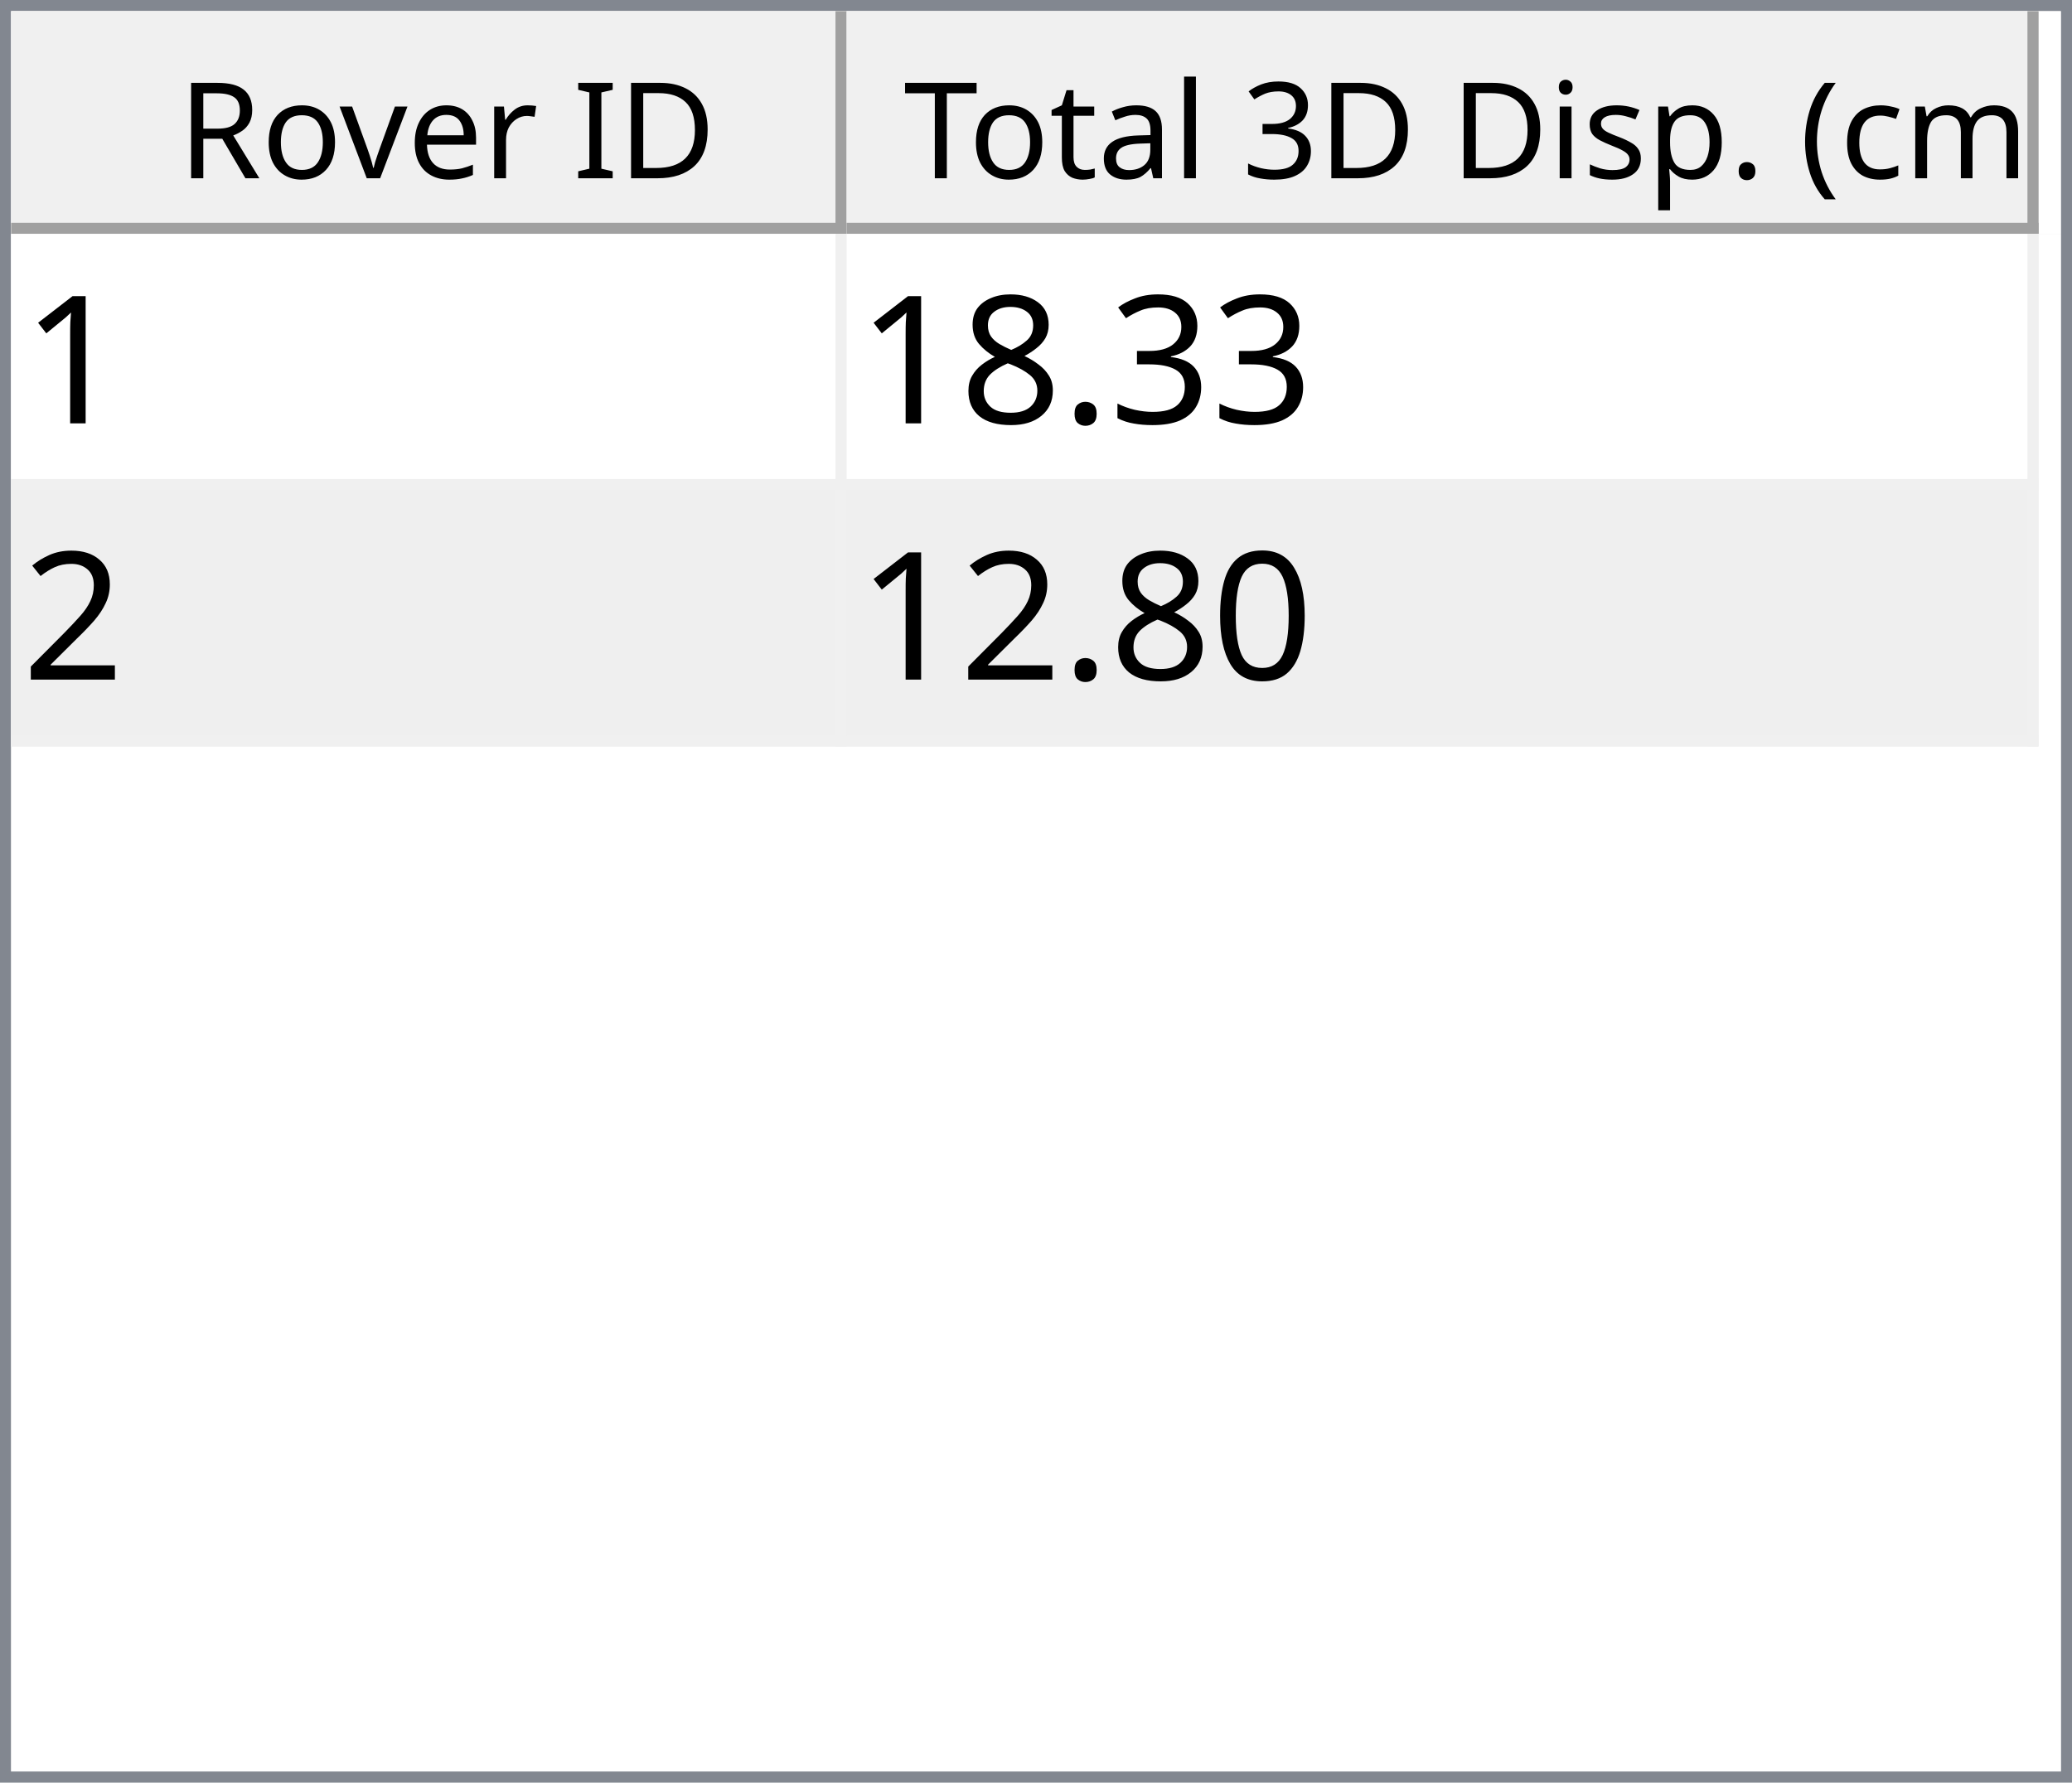
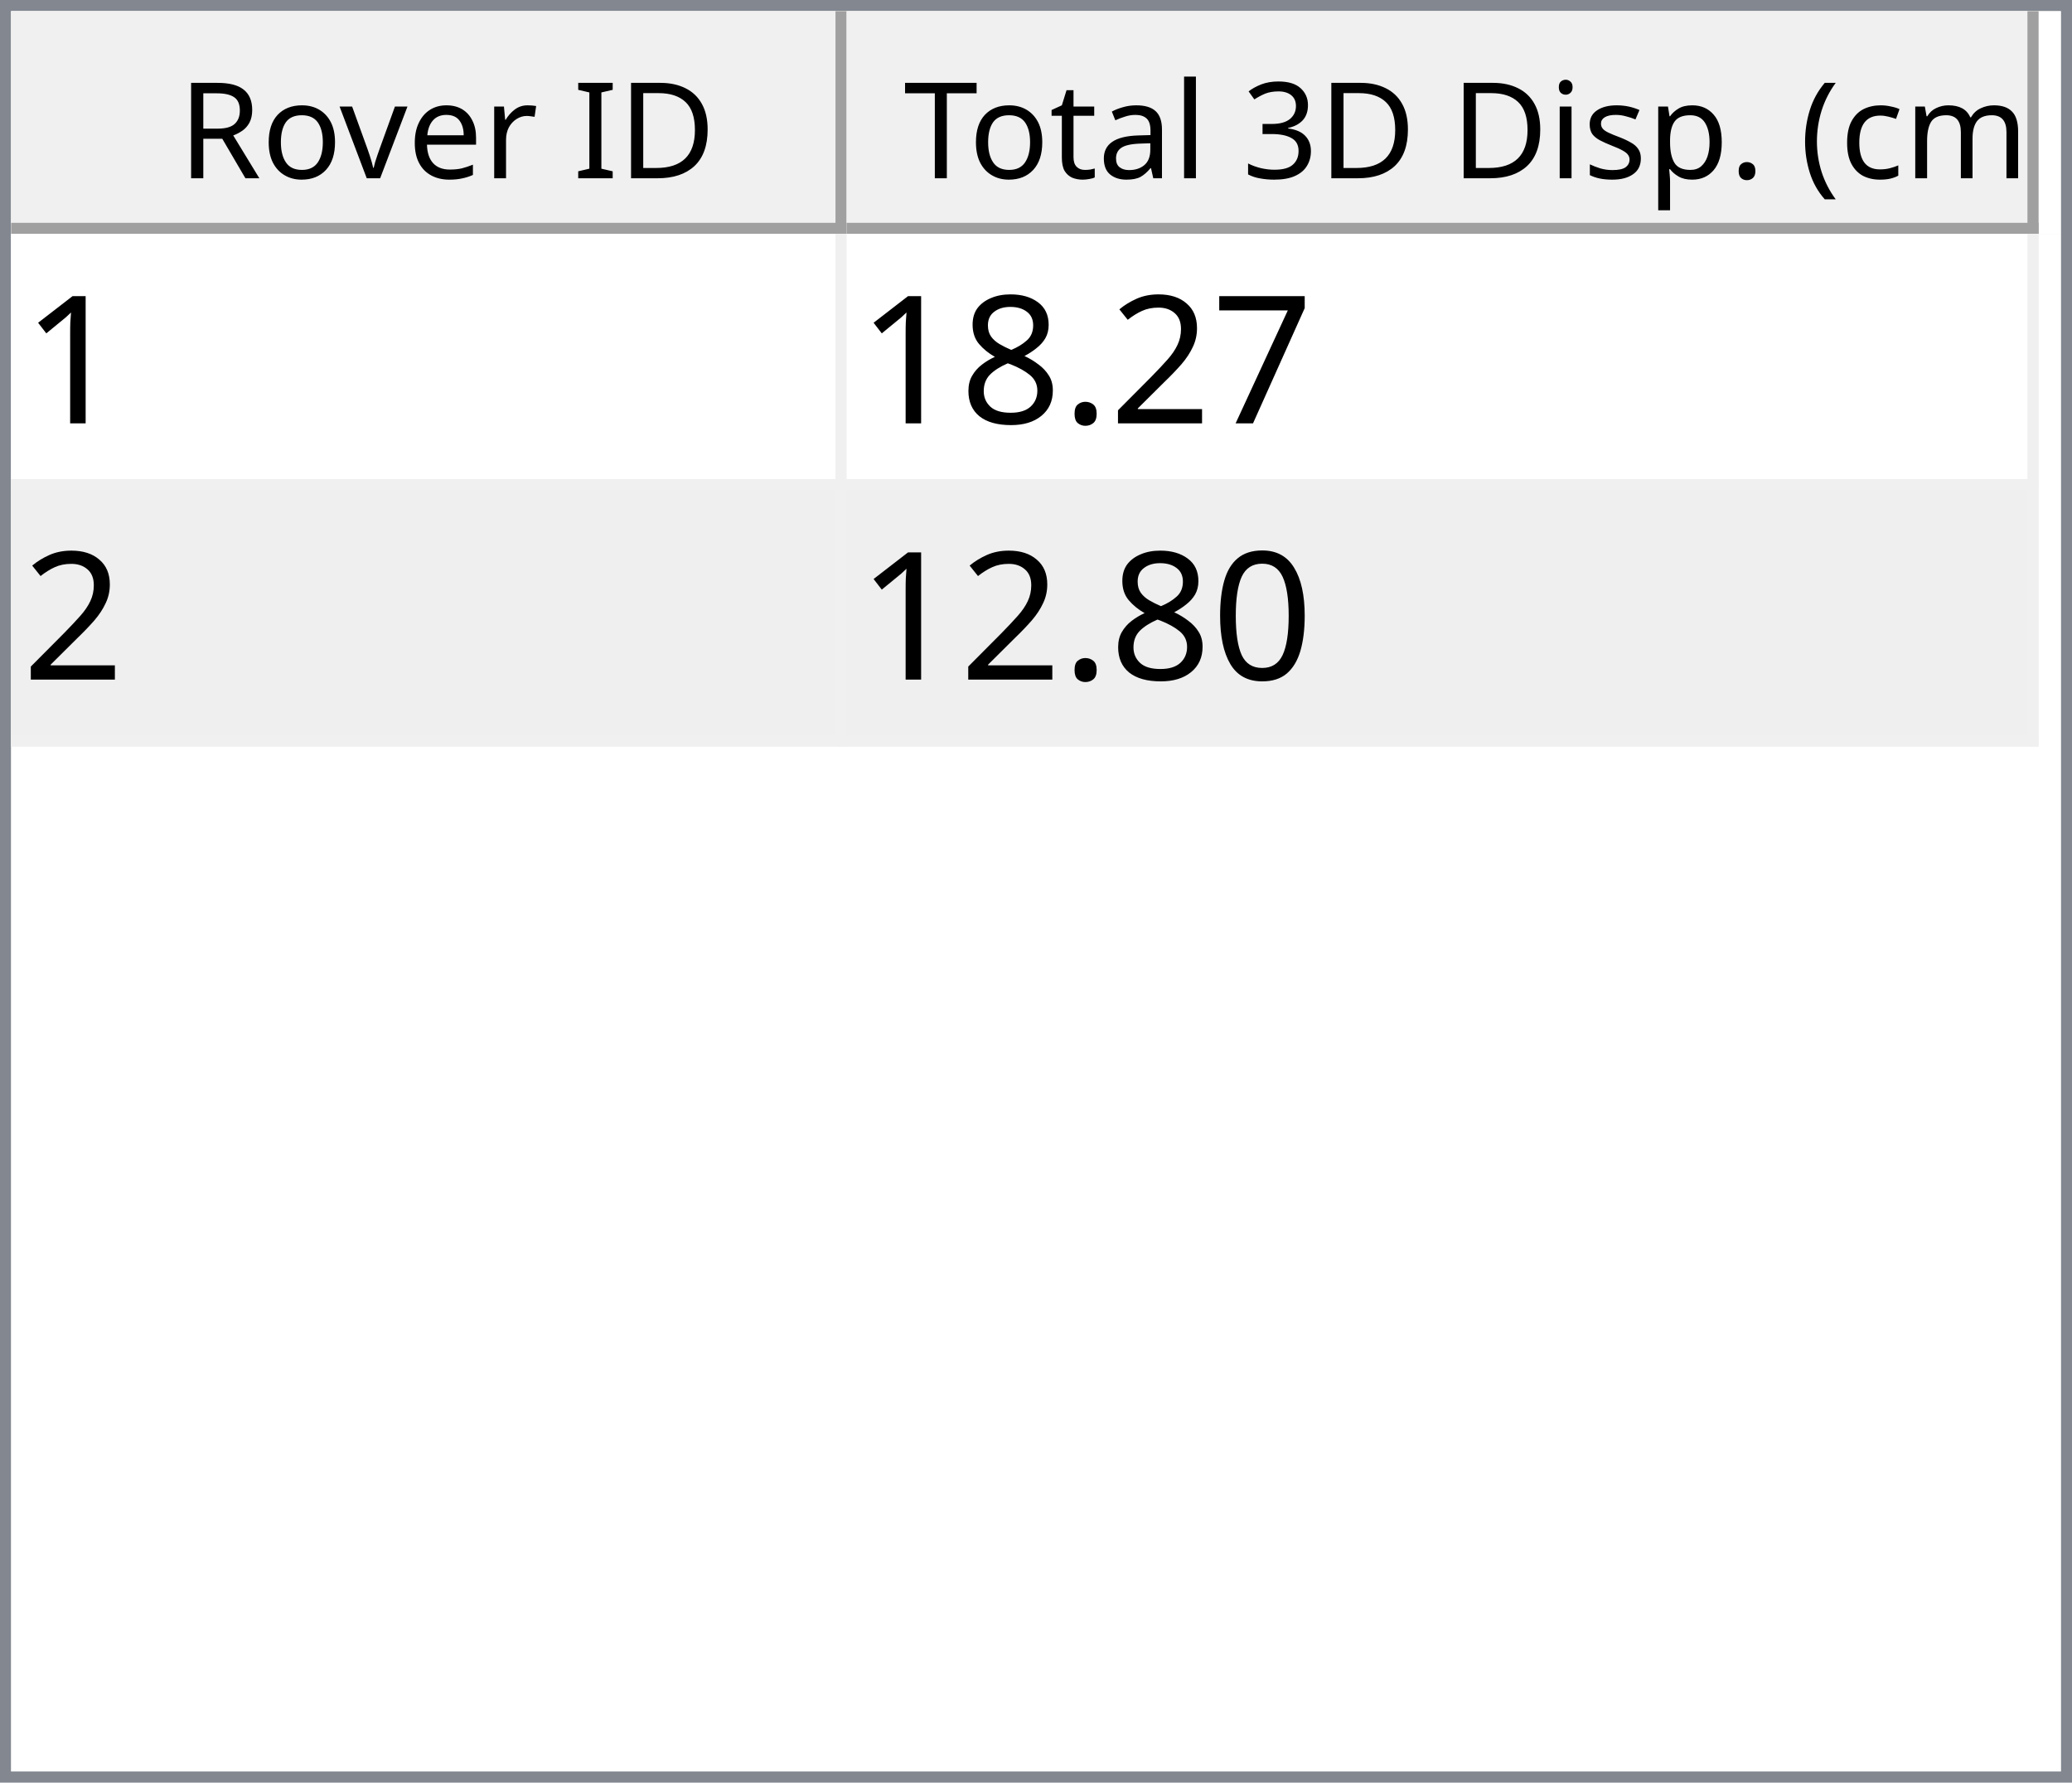
<svg xmlns="http://www.w3.org/2000/svg" style="fill-opacity:1; color-rendering:auto; color-interpolation:auto; text-rendering:auto; stroke:black; stroke-linecap:square; stroke-miterlimit:10; shape-rendering:auto; stroke-opacity:1; fill:black; stroke-dasharray:none; font-weight:normal; stroke-width:1; font-family:'Dialog'; font-style:normal; stroke-linejoin:miter; font-size:12px; stroke-dashoffset:0; image-rendering:auto;" width="186" height="160">
  <defs id="genericDefs" />
  <g>
    <defs id="defs1">
      <clipPath clipPathUnits="userSpaceOnUse" id="clipPath1">
        <path d="M0 0 L186 0 L186 160 L0 160 L0 0 Z" />
      </clipPath>
      <clipPath clipPathUnits="userSpaceOnUse" id="clipPath2">
        <path d="M0 0 L0 160 L186 160 L186 0 Z" />
      </clipPath>
      <clipPath clipPathUnits="userSpaceOnUse" id="clipPath3">
        <path d="M0 0 L0 20 L184 20 L184 0 Z" />
      </clipPath>
      <clipPath clipPathUnits="userSpaceOnUse" id="clipPath4">
        <path d="M0 0 L0 20 L75 20 L75 0 Z" />
      </clipPath>
      <clipPath clipPathUnits="userSpaceOnUse" id="clipPath5">
        <path d="M1 1 L1 19 L74 19 L74 1 Z" />
      </clipPath>
      <clipPath clipPathUnits="userSpaceOnUse" id="clipPath6">
        <path d="M0 0 L0 18 L73 18 L73 0 Z" />
      </clipPath>
      <clipPath clipPathUnits="userSpaceOnUse" id="clipPath7">
        <path d="M-0.5 -0.5 L-0.5 19.5 L74.5 19.5 L74.5 -0.5 Z" />
      </clipPath>
      <clipPath clipPathUnits="userSpaceOnUse" id="clipPath8">
        <path d="M0 0 L0 20 L107 20 L107 0 Z" />
      </clipPath>
      <clipPath clipPathUnits="userSpaceOnUse" id="clipPath9">
        <path d="M1 1 L1 19 L106 19 L106 1 Z" />
      </clipPath>
      <clipPath clipPathUnits="userSpaceOnUse" id="clipPath10">
        <path d="M0 0 L0 18 L105 18 L105 0 Z" />
      </clipPath>
      <clipPath clipPathUnits="userSpaceOnUse" id="clipPath11">
        <path d="M-0.5 -0.5 L-0.5 19.5 L106.5 19.5 L106.5 -0.5 Z" />
      </clipPath>
      <clipPath clipPathUnits="userSpaceOnUse" id="clipPath12">
        <path d="M0 0 L0 138 L184 138 L184 0 Z" />
      </clipPath>
      <clipPath clipPathUnits="userSpaceOnUse" id="clipPath13">
        <path d="M0 0 L0 46 L182 46 L182 0 Z" />
      </clipPath>
      <clipPath clipPathUnits="userSpaceOnUse" id="clipPath14">
        <path d="M-0.5 -0.5 L-0.5 45.5 L181.5 45.5 L181.5 -0.5 Z" />
      </clipPath>
      <clipPath clipPathUnits="userSpaceOnUse" id="clipPath15">
        <path d="M0 0 L0 22 L74 22 L74 0 Z" />
      </clipPath>
      <clipPath clipPathUnits="userSpaceOnUse" id="clipPath16">
        <path d="M0 0 L0 22 L106 22 L106 0 Z" />
      </clipPath>
      <font horiz-adv-x="64.551" id="font1">
        <font-face ascent="107.91" descent="25.098" units-per-em="100" style="font-style:normal; font-family:Segoe UI; font-weight:normal;" />
        <missing-glyph horiz-adv-x="64.551" d="M8.109 0 L8.109 68.266 L56.453 68.266 L56.453 0 L8.109 0 ZM15.328 7.234 L49.219 7.234 L49.219 61.031 L15.328 61.031 L15.328 7.234 Z" />
        <glyph unicode="D" horiz-adv-x="70.117" d="M9.188 0 L9.188 70.016 L28.516 70.016 Q65.531 70.016 65.531 35.891 Q65.531 19.672 55.25 9.836 Q44.969 0 27.734 0 L9.188 0 ZM17.391 62.594 L17.391 7.422 L27.828 7.422 Q41.609 7.422 49.273 14.797 Q56.938 22.172 56.938 35.688 Q56.938 62.594 28.328 62.594 L17.391 62.594 Z" />
        <glyph unicode="I" horiz-adv-x="26.611" d="M17.391 0 L9.188 0 L9.188 70.016 L17.391 70.016 L17.391 0 Z" />
        <glyph unicode=" " horiz-adv-x="27.393" d="" />
        <glyph unicode="r" horiz-adv-x="34.766" d="M34.188 41.891 Q32.078 43.5 28.125 43.5 Q23 43.5 19.555 38.672 Q16.109 33.844 16.109 25.484 L16.109 0 L8.109 0 L8.109 50 L16.109 50 L16.109 39.703 L16.312 39.703 Q18.016 44.969 21.531 47.922 Q25.047 50.875 29.391 50.875 Q32.516 50.875 34.188 50.203 L34.188 41.891 Z" />
        <glyph unicode="e" horiz-adv-x="52.295" d="M48.297 23 L12.984 23 Q13.188 14.656 17.484 10.109 Q21.781 5.562 29.297 5.562 Q37.75 5.562 44.828 11.141 L44.828 3.609 Q38.234 -1.172 27.391 -1.172 Q16.797 -1.172 10.742 5.641 Q4.688 12.453 4.688 24.812 Q4.688 36.469 11.305 43.82 Q17.922 51.172 27.734 51.172 Q37.547 51.172 42.922 44.828 Q48.297 38.484 48.297 27.203 L48.297 23 ZM40.094 29.781 Q40.047 36.719 36.75 40.578 Q33.453 44.438 27.594 44.438 Q21.922 44.438 17.969 40.383 Q14.016 36.328 13.094 29.781 L40.094 29.781 Z" />
        <glyph unicode="v" horiz-adv-x="47.9" d="M47.406 50 L27.484 0 L19.625 0 L0.688 50 L9.469 50 L22.172 13.672 Q23.578 9.672 23.922 6.688 L24.125 6.688 Q24.609 10.453 25.688 13.484 L38.969 50 L47.406 50 Z" />
        <glyph unicode="o" horiz-adv-x="58.594" d="M29 -1.172 Q17.922 -1.172 11.305 5.836 Q4.688 12.844 4.688 24.422 Q4.688 37.016 11.57 44.094 Q18.453 51.172 30.172 51.172 Q41.359 51.172 47.633 44.289 Q53.906 37.406 53.906 25.203 Q53.906 13.234 47.141 6.031 Q40.375 -1.172 29 -1.172 ZM29.594 44.438 Q21.875 44.438 17.383 39.188 Q12.891 33.938 12.891 24.703 Q12.891 15.828 17.43 10.695 Q21.969 5.562 29.594 5.562 Q37.359 5.562 41.531 10.594 Q45.703 15.625 45.703 24.906 Q45.703 34.281 41.531 39.359 Q37.359 44.438 29.594 44.438 Z" />
        <glyph unicode="R" horiz-adv-x="59.814" d="M59.375 0 L49.609 0 L37.891 19.625 Q36.281 22.359 34.766 24.289 Q33.25 26.219 31.664 27.438 Q30.078 28.656 28.25 29.219 Q26.422 29.781 24.125 29.781 L17.391 29.781 L17.391 0 L9.188 0 L9.188 70.016 L30.078 70.016 Q34.672 70.016 38.555 68.867 Q42.438 67.719 45.289 65.375 Q48.141 63.031 49.758 59.547 Q51.375 56.062 51.375 51.375 Q51.375 47.703 50.273 44.656 Q49.172 41.609 47.148 39.211 Q45.125 36.812 42.266 35.133 Q39.406 33.453 35.844 32.516 L35.844 32.328 Q37.594 31.547 38.891 30.547 Q40.188 29.547 41.359 28.18 Q42.531 26.812 43.68 25.078 Q44.828 23.344 46.234 21.047 L59.375 0 ZM17.391 62.594 L17.391 37.203 L28.516 37.203 Q31.594 37.203 34.203 38.133 Q36.812 39.062 38.719 40.797 Q40.625 42.531 41.703 45.047 Q42.781 47.562 42.781 50.688 Q42.781 56.297 39.141 59.445 Q35.5 62.594 28.609 62.594 L17.391 62.594 Z" />
        <glyph unicode=")" horiz-adv-x="30.176" d="M8.297 -15.922 L1.172 -15.922 Q16.406 2.344 16.406 26.812 Q16.406 51.469 1.078 70.016 L8.297 70.016 Q23.531 52.156 23.531 26.703 Q23.531 1.375 8.297 -15.922 Z" />
        <glyph unicode="m" horiz-adv-x="86.133" d="M79.109 0 L71.094 0 L71.094 28.719 Q71.094 37.016 68.531 40.727 Q65.969 44.438 59.906 44.438 Q54.781 44.438 51.195 39.75 Q47.609 35.062 47.609 28.516 L47.609 0 L39.594 0 L39.594 29.688 Q39.594 44.438 28.219 44.438 Q22.953 44.438 19.531 40.016 Q16.109 35.594 16.109 28.516 L16.109 0 L8.109 0 L8.109 50 L16.109 50 L16.109 42.094 L16.312 42.094 Q21.625 51.172 31.844 51.172 Q36.969 51.172 40.773 48.312 Q44.578 45.453 46 40.828 Q51.562 51.172 62.594 51.172 Q79.109 51.172 79.109 30.812 L79.109 0 Z" />
        <glyph unicode="c" horiz-adv-x="46.191" d="M42.188 2.297 Q36.422 -1.172 28.516 -1.172 Q17.828 -1.172 11.258 5.789 Q4.688 12.75 4.688 23.828 Q4.688 36.188 11.766 43.68 Q18.844 51.172 30.672 51.172 Q37.25 51.172 42.281 48.734 L42.281 40.531 Q36.719 44.438 30.375 44.438 Q22.703 44.438 17.797 38.945 Q12.891 33.453 12.891 24.516 Q12.891 15.719 17.508 10.641 Q22.125 5.562 29.891 5.562 Q36.422 5.562 42.188 9.906 L42.188 2.297 Z" />
        <glyph unicode="(" horiz-adv-x="30.176" d="M29.109 -15.922 L21.969 -15.922 Q6.844 1.375 6.844 26.703 Q6.844 52.156 21.969 70.016 L29.203 70.016 Q13.875 51.469 13.875 26.812 Q13.875 2.344 29.109 -15.922 Z" />
        <glyph unicode="." horiz-adv-x="21.68" d="M10.891 -1.078 Q8.641 -1.078 7.055 0.539 Q5.469 2.156 5.469 4.391 Q5.469 6.641 7.055 8.273 Q8.641 9.906 10.891 9.906 Q13.188 9.906 14.797 8.273 Q16.406 6.641 16.406 4.391 Q16.406 2.156 14.797 0.539 Q13.188 -1.078 10.891 -1.078 Z" />
        <glyph unicode="p" horiz-adv-x="58.789" d="M16.312 7.234 L16.109 7.234 L16.109 -23 L8.109 -23 L8.109 50 L16.109 50 L16.109 41.219 L16.312 41.219 Q22.219 51.172 33.594 51.172 Q43.266 51.172 48.688 44.461 Q54.109 37.75 54.109 26.469 Q54.109 13.922 48 6.375 Q41.891 -1.172 31.297 -1.172 Q21.578 -1.172 16.312 7.234 ZM16.109 27.391 L16.109 20.406 Q16.109 14.203 20.141 9.883 Q24.172 5.562 30.375 5.562 Q37.641 5.562 41.773 11.133 Q45.906 16.703 45.906 26.609 Q45.906 34.969 42.047 39.703 Q38.188 44.438 31.594 44.438 Q24.609 44.438 20.359 39.578 Q16.109 34.719 16.109 27.391 Z" />
        <glyph unicode="s" horiz-adv-x="42.432" d="M5.078 1.812 L5.078 10.406 Q11.625 5.562 19.484 5.562 Q30.031 5.562 30.031 12.594 Q30.031 14.594 29.125 15.992 Q28.219 17.391 26.68 18.461 Q25.141 19.531 23.07 20.383 Q21 21.234 18.609 22.172 Q15.281 23.484 12.766 24.828 Q10.25 26.172 8.57 27.859 Q6.891 29.547 6.031 31.695 Q5.172 33.844 5.172 36.719 Q5.172 40.234 6.789 42.945 Q8.406 45.656 11.086 47.484 Q13.766 49.312 17.211 50.242 Q20.656 51.172 24.312 51.172 Q30.812 51.172 35.938 48.922 L35.938 40.828 Q30.422 44.438 23.25 44.438 Q21 44.438 19.195 43.922 Q17.391 43.406 16.094 42.477 Q14.797 41.547 14.086 40.258 Q13.375 38.969 13.375 37.406 Q13.375 35.453 14.086 34.133 Q14.797 32.812 16.164 31.789 Q17.531 30.766 19.484 29.938 Q21.438 29.109 23.922 28.125 Q27.25 26.859 29.883 25.516 Q32.516 24.172 34.375 22.484 Q36.234 20.797 37.234 18.602 Q38.234 16.406 38.234 13.375 Q38.234 9.672 36.602 6.938 Q34.969 4.203 32.234 2.398 Q29.5 0.594 25.93 -0.289 Q22.359 -1.172 18.453 -1.172 Q10.75 -1.172 5.078 1.812 Z" />
        <glyph unicode="i" horiz-adv-x="24.219" d="M12.203 62.703 Q10.062 62.703 8.547 64.164 Q7.031 65.625 7.031 67.875 Q7.031 70.125 8.547 71.609 Q10.062 73.094 12.203 73.094 Q14.406 73.094 15.945 71.609 Q17.484 70.125 17.484 67.875 Q17.484 65.719 15.945 64.211 Q14.406 62.703 12.203 62.703 ZM16.109 0 L8.109 0 L8.109 50 L16.109 50 L16.109 0 Z" />
        <glyph unicode="3" horiz-adv-x="53.906" d="M46.531 19.828 Q46.531 15.094 44.75 11.211 Q42.969 7.328 39.719 4.57 Q36.469 1.812 31.93 0.297 Q27.391 -1.219 21.922 -1.219 Q11.922 -1.219 6 2.594 L6 11.188 Q13.094 5.609 22.219 5.609 Q25.875 5.609 28.828 6.539 Q31.781 7.469 33.906 9.227 Q36.031 10.984 37.18 13.477 Q38.328 15.969 38.328 19.094 Q38.328 32.812 18.797 32.812 L12.984 32.812 L12.984 39.594 L18.5 39.594 Q35.797 39.594 35.797 52.484 Q35.797 64.406 22.609 64.406 Q15.188 64.406 8.688 59.422 L8.688 67.188 Q15.375 71.188 24.609 71.188 Q29 71.188 32.57 69.969 Q36.141 68.75 38.68 66.555 Q41.219 64.359 42.609 61.281 Q44 58.203 44 54.5 Q44 40.672 30.031 36.719 L30.031 36.531 Q33.594 36.141 36.625 34.797 Q39.656 33.453 41.852 31.305 Q44.047 29.156 45.289 26.25 Q46.531 23.344 46.531 19.828 Z" />
        <glyph unicode="l" horiz-adv-x="24.219" d="M16.109 0 L8.109 0 L8.109 74.031 L16.109 74.031 L16.109 0 Z" />
        <glyph unicode="a" horiz-adv-x="50.879" d="M43.891 0 L35.891 0 L35.891 7.812 L35.688 7.812 Q30.469 -1.172 20.312 -1.172 Q12.844 -1.172 8.617 2.781 Q4.391 6.734 4.391 13.281 Q4.391 27.297 20.906 29.594 L35.891 31.688 Q35.891 44.438 25.594 44.438 Q16.547 44.438 9.281 38.281 L9.281 46.484 Q16.656 51.172 26.266 51.172 Q43.891 51.172 43.891 32.516 L43.891 0 ZM35.891 25.297 L23.828 23.641 Q18.266 22.859 15.43 20.875 Q12.594 18.891 12.594 13.875 Q12.594 10.203 15.211 7.883 Q17.828 5.562 22.172 5.562 Q28.125 5.562 32.008 9.742 Q35.891 13.922 35.891 20.312 L35.891 25.297 Z" />
        <glyph unicode="t" horiz-adv-x="33.887" d="M31.297 0.484 Q28.469 -1.078 23.828 -1.078 Q10.688 -1.078 10.688 13.578 L10.688 43.172 L2.094 43.172 L2.094 50 L10.688 50 L10.688 62.203 L18.703 64.797 L18.703 50 L31.297 50 L31.297 43.172 L18.703 43.172 L18.703 14.984 Q18.703 9.969 20.414 7.82 Q22.125 5.672 26.078 5.672 Q29.109 5.672 31.297 7.328 L31.297 0.484 Z" />
        <glyph unicode="T" horiz-adv-x="52.393" d="M50.594 62.594 L30.375 62.594 L30.375 0 L22.172 0 L22.172 62.594 L2 62.594 L2 70.016 L50.594 70.016 L50.594 62.594 Z" />
      </font>
      <font horiz-adv-x="75.0" id="font2">
        <font-face ascent="100.537" descent="21.973" units-per-em="100" style="font-style:normal; font-family:sans-serif; font-weight:normal;" />
        <missing-glyph horiz-adv-x="75.0" d="M12.5 0 L12.5 62.5 L62.5 62.5 L62.5 0 L12.5 0 ZM14.062 1.562 L60.938 1.562 L60.938 60.938 L14.062 60.938 L14.062 1.562 Z" />
        <glyph unicode="1" horiz-adv-x="55.615" d="M37.25 0 L28.469 0 L28.469 56 Q25.297 52.984 20.141 49.953 Q14.984 46.922 10.891 45.406 L10.891 53.906 Q18.266 57.375 23.781 62.305 Q29.297 67.234 31.594 71.875 L37.25 71.875 L37.25 0 Z" />
-         <glyph unicode="3" horiz-adv-x="55.615" d="M4.203 18.891 L12.984 20.062 Q14.5 12.594 18.141 9.297 Q21.781 6 27 6 Q33.203 6 37.477 10.297 Q41.75 14.594 41.75 20.953 Q41.75 27 37.797 30.93 Q33.844 34.859 27.734 34.859 Q25.25 34.859 21.531 33.891 L22.516 41.609 Q23.391 41.5 23.922 41.5 Q29.547 41.5 34.039 44.43 Q38.531 47.359 38.531 53.469 Q38.531 58.297 35.258 61.477 Q31.984 64.656 26.812 64.656 Q21.688 64.656 18.266 61.43 Q14.844 58.203 13.875 51.766 L5.078 53.328 Q6.688 62.156 12.398 67.016 Q18.109 71.875 26.609 71.875 Q32.469 71.875 37.398 69.359 Q42.328 66.844 44.945 62.5 Q47.562 58.156 47.562 53.266 Q47.562 48.641 45.07 44.828 Q42.578 41.016 37.703 38.766 Q44.047 37.312 47.562 32.695 Q51.078 28.078 51.078 21.141 Q51.078 11.766 44.242 5.25 Q37.406 -1.266 26.953 -1.266 Q17.531 -1.266 11.305 4.352 Q5.078 9.969 4.203 18.891 Z" />
+         <glyph unicode="7" horiz-adv-x="55.615" d="M4.734 62.203 L4.734 70.656 L51.078 70.656 L51.078 63.812 Q44.234 56.547 37.523 44.484 Q30.812 32.422 27.156 19.672 Q24.516 10.688 23.781 0 L14.75 0 Q14.891 8.453 18.062 20.414 Q21.234 32.375 27.172 43.484 Q33.109 54.594 39.797 62.203 L4.734 62.203 Z" />
+         <glyph unicode="2" horiz-adv-x="55.615" d="M50.344 8.453 L50.344 0 L3.031 0 Q2.938 3.172 4.047 6.109 Q5.859 10.938 9.836 15.625 Q13.812 20.312 21.344 26.469 Q33.016 36.031 37.117 41.625 Q41.219 47.219 41.219 52.203 Q41.219 57.422 37.477 61.008 Q33.734 64.594 27.734 64.594 Q21.391 64.594 17.578 60.789 Q13.766 56.984 13.719 50.25 L4.688 51.172 Q5.609 61.281 11.664 66.578 Q17.719 71.875 27.938 71.875 Q38.234 71.875 44.242 66.164 Q50.25 60.453 50.25 52 Q50.25 47.703 48.492 43.555 Q46.734 39.406 42.656 34.812 Q38.578 30.219 29.109 22.219 Q21.188 15.578 18.945 13.211 Q16.703 10.844 15.234 8.453 L50.344 8.453 Z" />
        <glyph unicode="." horiz-adv-x="27.783" d="M9.078 0 L9.078 10.016 L19.094 10.016 L19.094 0 L9.078 0 Z" />
        <glyph unicode="8" horiz-adv-x="55.615" d="M17.672 38.812 Q12.203 40.828 9.57 44.539 Q6.938 48.25 6.938 53.422 Q6.938 61.234 12.555 66.555 Q18.172 71.875 27.484 71.875 Q36.859 71.875 42.578 66.43 Q48.297 60.984 48.297 53.172 Q48.297 48.188 45.68 44.508 Q43.062 40.828 37.75 38.812 Q44.344 36.672 47.781 31.883 Q51.219 27.094 51.219 20.453 Q51.219 11.281 44.727 5.031 Q38.234 -1.219 27.641 -1.219 Q17.047 -1.219 10.547 5.055 Q4.047 11.328 4.047 20.703 Q4.047 27.688 7.594 32.398 Q11.141 37.109 17.672 38.812 ZM15.922 53.719 Q15.922 48.641 19.195 45.414 Q22.469 42.188 27.688 42.188 Q32.766 42.188 36.016 45.383 Q39.266 48.578 39.266 53.219 Q39.266 58.062 35.914 61.359 Q32.562 64.656 27.594 64.656 Q22.562 64.656 19.242 61.43 Q15.922 58.203 15.922 53.719 ZM13.094 20.656 Q13.094 16.891 14.875 13.375 Q16.656 9.859 20.172 7.93 Q23.688 6 27.734 6 Q34.031 6 38.133 10.055 Q42.234 14.109 42.234 20.359 Q42.234 26.703 38.016 30.859 Q33.797 35.016 27.438 35.016 Q21.234 35.016 17.164 30.914 Q13.094 26.812 13.094 20.656 Z" />
-         <glyph unicode="2" horiz-adv-x="55.615" d="M50.344 8.453 L50.344 0 L3.031 0 Q2.938 3.172 4.047 6.109 Q5.859 10.938 9.836 15.625 Q13.812 20.312 21.344 26.469 Q33.016 36.031 37.117 41.625 Q41.219 47.219 41.219 52.203 Q41.219 57.422 37.477 61.008 Q33.734 64.594 27.734 64.594 Q21.391 64.594 17.578 60.789 Q13.766 56.984 13.719 50.25 L4.688 51.172 Q5.609 61.281 11.664 66.578 Q17.719 71.875 27.938 71.875 Q38.234 71.875 44.242 66.164 Q50.25 60.453 50.25 52 Q50.25 47.703 48.492 43.555 Q46.734 39.406 42.656 34.812 Q38.578 30.219 29.109 22.219 Q21.188 15.578 18.945 13.211 Q16.703 10.844 15.234 8.453 L50.344 8.453 Z" />
        <glyph unicode="0" horiz-adv-x="55.615" d="M4.156 35.297 Q4.156 48 6.766 55.742 Q9.375 63.484 14.523 67.68 Q19.672 71.875 27.484 71.875 Q33.25 71.875 37.594 69.555 Q41.938 67.234 44.773 62.867 Q47.609 58.5 49.219 52.227 Q50.828 45.953 50.828 35.297 Q50.828 22.703 48.242 14.969 Q45.656 7.234 40.508 3.008 Q35.359 -1.219 27.484 -1.219 Q17.141 -1.219 11.234 6.203 Q4.156 15.141 4.156 35.297 ZM13.188 35.297 Q13.188 17.672 17.312 11.836 Q21.438 6 27.484 6 Q33.547 6 37.672 11.859 Q41.797 17.719 41.797 35.297 Q41.797 52.984 37.672 58.789 Q33.547 64.594 27.391 64.594 Q21.344 64.594 17.719 59.469 Q13.188 52.938 13.188 35.297 Z" />
      </font>
    </defs>
    <g style="fill:white; stroke:white;">
      <rect x="0" y="0" width="186" style="clip-path:url(#clipPath1); stroke:none;" height="160" />
    </g>
    <g style="fill:white; text-rendering:optimizeSpeed; color-rendering:optimizeSpeed; image-rendering:optimizeSpeed; shape-rendering:crispEdges; stroke:white; color-interpolation:sRGB;">
      <rect x="0" width="186" height="160" y="0" style="stroke:none;" />
      <path style="stroke:none;" d="M0 160 L186 160 L186 0 L0 0 Z" />
    </g>
    <g style="fill:rgb(240,240,240); font-family:'Segoe UI'; stroke:rgb(240,240,240);">
      <rect x="0" y="0" width="186" style="clip-path:url(#clipPath2); stroke:none;" height="160" />
    </g>
    <g style="fill:rgb(130,135,144); font-family:'Segoe UI'; stroke:rgb(130,135,144);">
      <path d="M0 0 L186 0 L186 160 L0 160 L0 0 ZM1 1 L185 1 L185 159 L1 159 L1 1 Z" style="fill-rule:evenodd; clip-path:url(#clipPath2); stroke:none;" />
    </g>
    <g style="fill:white; font-family:'Segoe UI'; stroke:white;" transform="translate(1,1)">
      <rect x="0" y="0" width="184" style="clip-path:url(#clipPath3); stroke:none;" height="20" />
    </g>
    <g style="fill:rgb(240,240,240); font-family:'Segoe UI'; stroke:rgb(240,240,240);" transform="translate(1,1)">
      <rect x="0" y="0" width="75" style="clip-path:url(#clipPath4); stroke:none;" height="20" />
    </g>
    <g style="font-family:'Segoe UI';" transform="translate(2,2)">
      <text x="14" xml:space="preserve" y="14" style="clip-path:url(#clipPath6); stroke:none;">Rover ID</text>
    </g>
    <g style="fill:rgb(160,160,160); font-family:'Segoe UI'; stroke:rgb(160,160,160); stroke-linejoin:bevel;" transform="translate(1.5,1.5)">
      <line x1="74" x2="74" y1="0" style="fill:none; clip-path:url(#clipPath7);" y2="19" />
    </g>
    <g style="fill:rgb(160,160,160); font-family:'Segoe UI'; stroke:rgb(160,160,160); stroke-linejoin:bevel;" transform="matrix(1,0,0,1,1,1) translate(0.5,0.5)">
      <line x1="0" x2="74" y1="19" style="fill:none; clip-path:url(#clipPath7);" y2="19" />
    </g>
    <g style="fill:rgb(240,240,240); font-family:'Segoe UI'; stroke:rgb(240,240,240);" transform="translate(76,1)">
      <rect x="0" y="0" width="107" style="clip-path:url(#clipPath8); stroke:none;" height="20" />
    </g>
    <g style="font-family:'Segoe UI';" transform="translate(77,2)">
      <text x="1" xml:space="preserve" y="14" style="clip-path:url(#clipPath10); stroke:none;"> Total 3D Disp. (cm)</text>
    </g>
    <g style="fill:rgb(160,160,160); font-family:'Segoe UI'; stroke:rgb(160,160,160); stroke-linejoin:bevel;" transform="translate(76.5,1.5)">
      <line x1="106" x2="106" y1="0" style="fill:none; clip-path:url(#clipPath11);" y2="19" />
    </g>
    <g style="fill:rgb(160,160,160); font-family:'Segoe UI'; stroke:rgb(160,160,160); stroke-linejoin:bevel;" transform="matrix(1,0,0,1,76,1) translate(0.5,0.5)">
      <line x1="0" x2="106" y1="19" style="fill:none; clip-path:url(#clipPath11);" y2="19" />
    </g>
    <g style="fill:white; font-family:'Segoe UI'; stroke:white;" transform="translate(1,21)">
      <rect x="0" y="0" width="184" style="clip-path:url(#clipPath12); stroke:none;" height="138" />
    </g>
    <g style="fill:rgb(240,240,240); font-size:16px; font-family:sans-serif; stroke:rgb(240,240,240);" transform="translate(1,21)">
      <rect x="0" y="0" width="182" style="clip-path:url(#clipPath13); stroke:none;" height="46" />
      <line transform="translate(0.5,0.5)" x1="0" x2="181" y1="22" style="clip-path:url(#clipPath14); fill:none; stroke-linejoin:bevel;" y2="22" />
    </g>
    <g transform="matrix(1,0,0,1,1,21) translate(0.5,0.5)" style="fill:rgb(240,240,240); font-size:16px; font-family:sans-serif; stroke:rgb(240,240,240); stroke-linejoin:bevel;">
      <line x1="0" x2="181" y1="45" style="fill:none; clip-path:url(#clipPath14);" y2="45" />
    </g>
    <g transform="matrix(1,0,0,1,1,21) translate(0.5,0.5)" style="fill:rgb(240,240,240); font-size:16px; font-family:sans-serif; stroke:rgb(240,240,240); stroke-linejoin:bevel;">
      <line x1="74" x2="74" y1="0" style="fill:none; clip-path:url(#clipPath14);" y2="45" />
    </g>
    <g transform="matrix(1,0,0,1,1,21) translate(0.5,0.5)" style="fill:rgb(240,240,240); font-size:16px; font-family:sans-serif; stroke:rgb(240,240,240); stroke-linejoin:bevel;">
      <line x1="181" x2="181" y1="0" style="fill:none; clip-path:url(#clipPath14);" y2="45" />
    </g>
    <g style="fill:white; font-size:16px; font-family:sans-serif; stroke:white;" transform="matrix(1,0,0,1,1,21)">
      <rect x="0" y="0" width="74" style="clip-path:url(#clipPath15); stroke:none;" height="22" />
      <text x="1" y="17" style="fill:black; clip-path:url(#clipPath15); stroke:none;" xml:space="preserve">1</text>
    </g>
    <g style="fill:white; font-size:16px; font-family:sans-serif; stroke:white;" transform="matrix(1,0,0,1,1,21) translate(75,0)">
      <rect x="0" y="0" width="106" style="clip-path:url(#clipPath16); stroke:none;" height="22" />
-       <text x="1" y="17" style="fill:black; clip-path:url(#clipPath16); stroke:none;" xml:space="preserve">18.33</text>
+       <text x="1" y="17" style="fill:black; clip-path:url(#clipPath16); stroke:none;" xml:space="preserve">18.27</text>
    </g>
    <g style="fill:rgb(239,239,239); font-size:16px; font-family:sans-serif; stroke:rgb(239,239,239);" transform="matrix(1,0,0,1,1,21) translate(0,23)">
      <rect x="0" y="0" width="74" style="clip-path:url(#clipPath15); stroke:none;" height="22" />
      <text x="1" y="17" style="fill:black; clip-path:url(#clipPath15); stroke:none;" xml:space="preserve">2</text>
    </g>
    <g style="fill:rgb(239,239,239); font-size:16px; font-family:sans-serif; stroke:rgb(239,239,239);" transform="matrix(1,0,0,1,1,21) translate(75,23)">
      <rect x="0" y="0" width="106" style="clip-path:url(#clipPath16); stroke:none;" height="22" />
      <text x="1" y="17" style="fill:black; clip-path:url(#clipPath16); stroke:none;" xml:space="preserve">12.80</text>
    </g>
  </g>
</svg>
